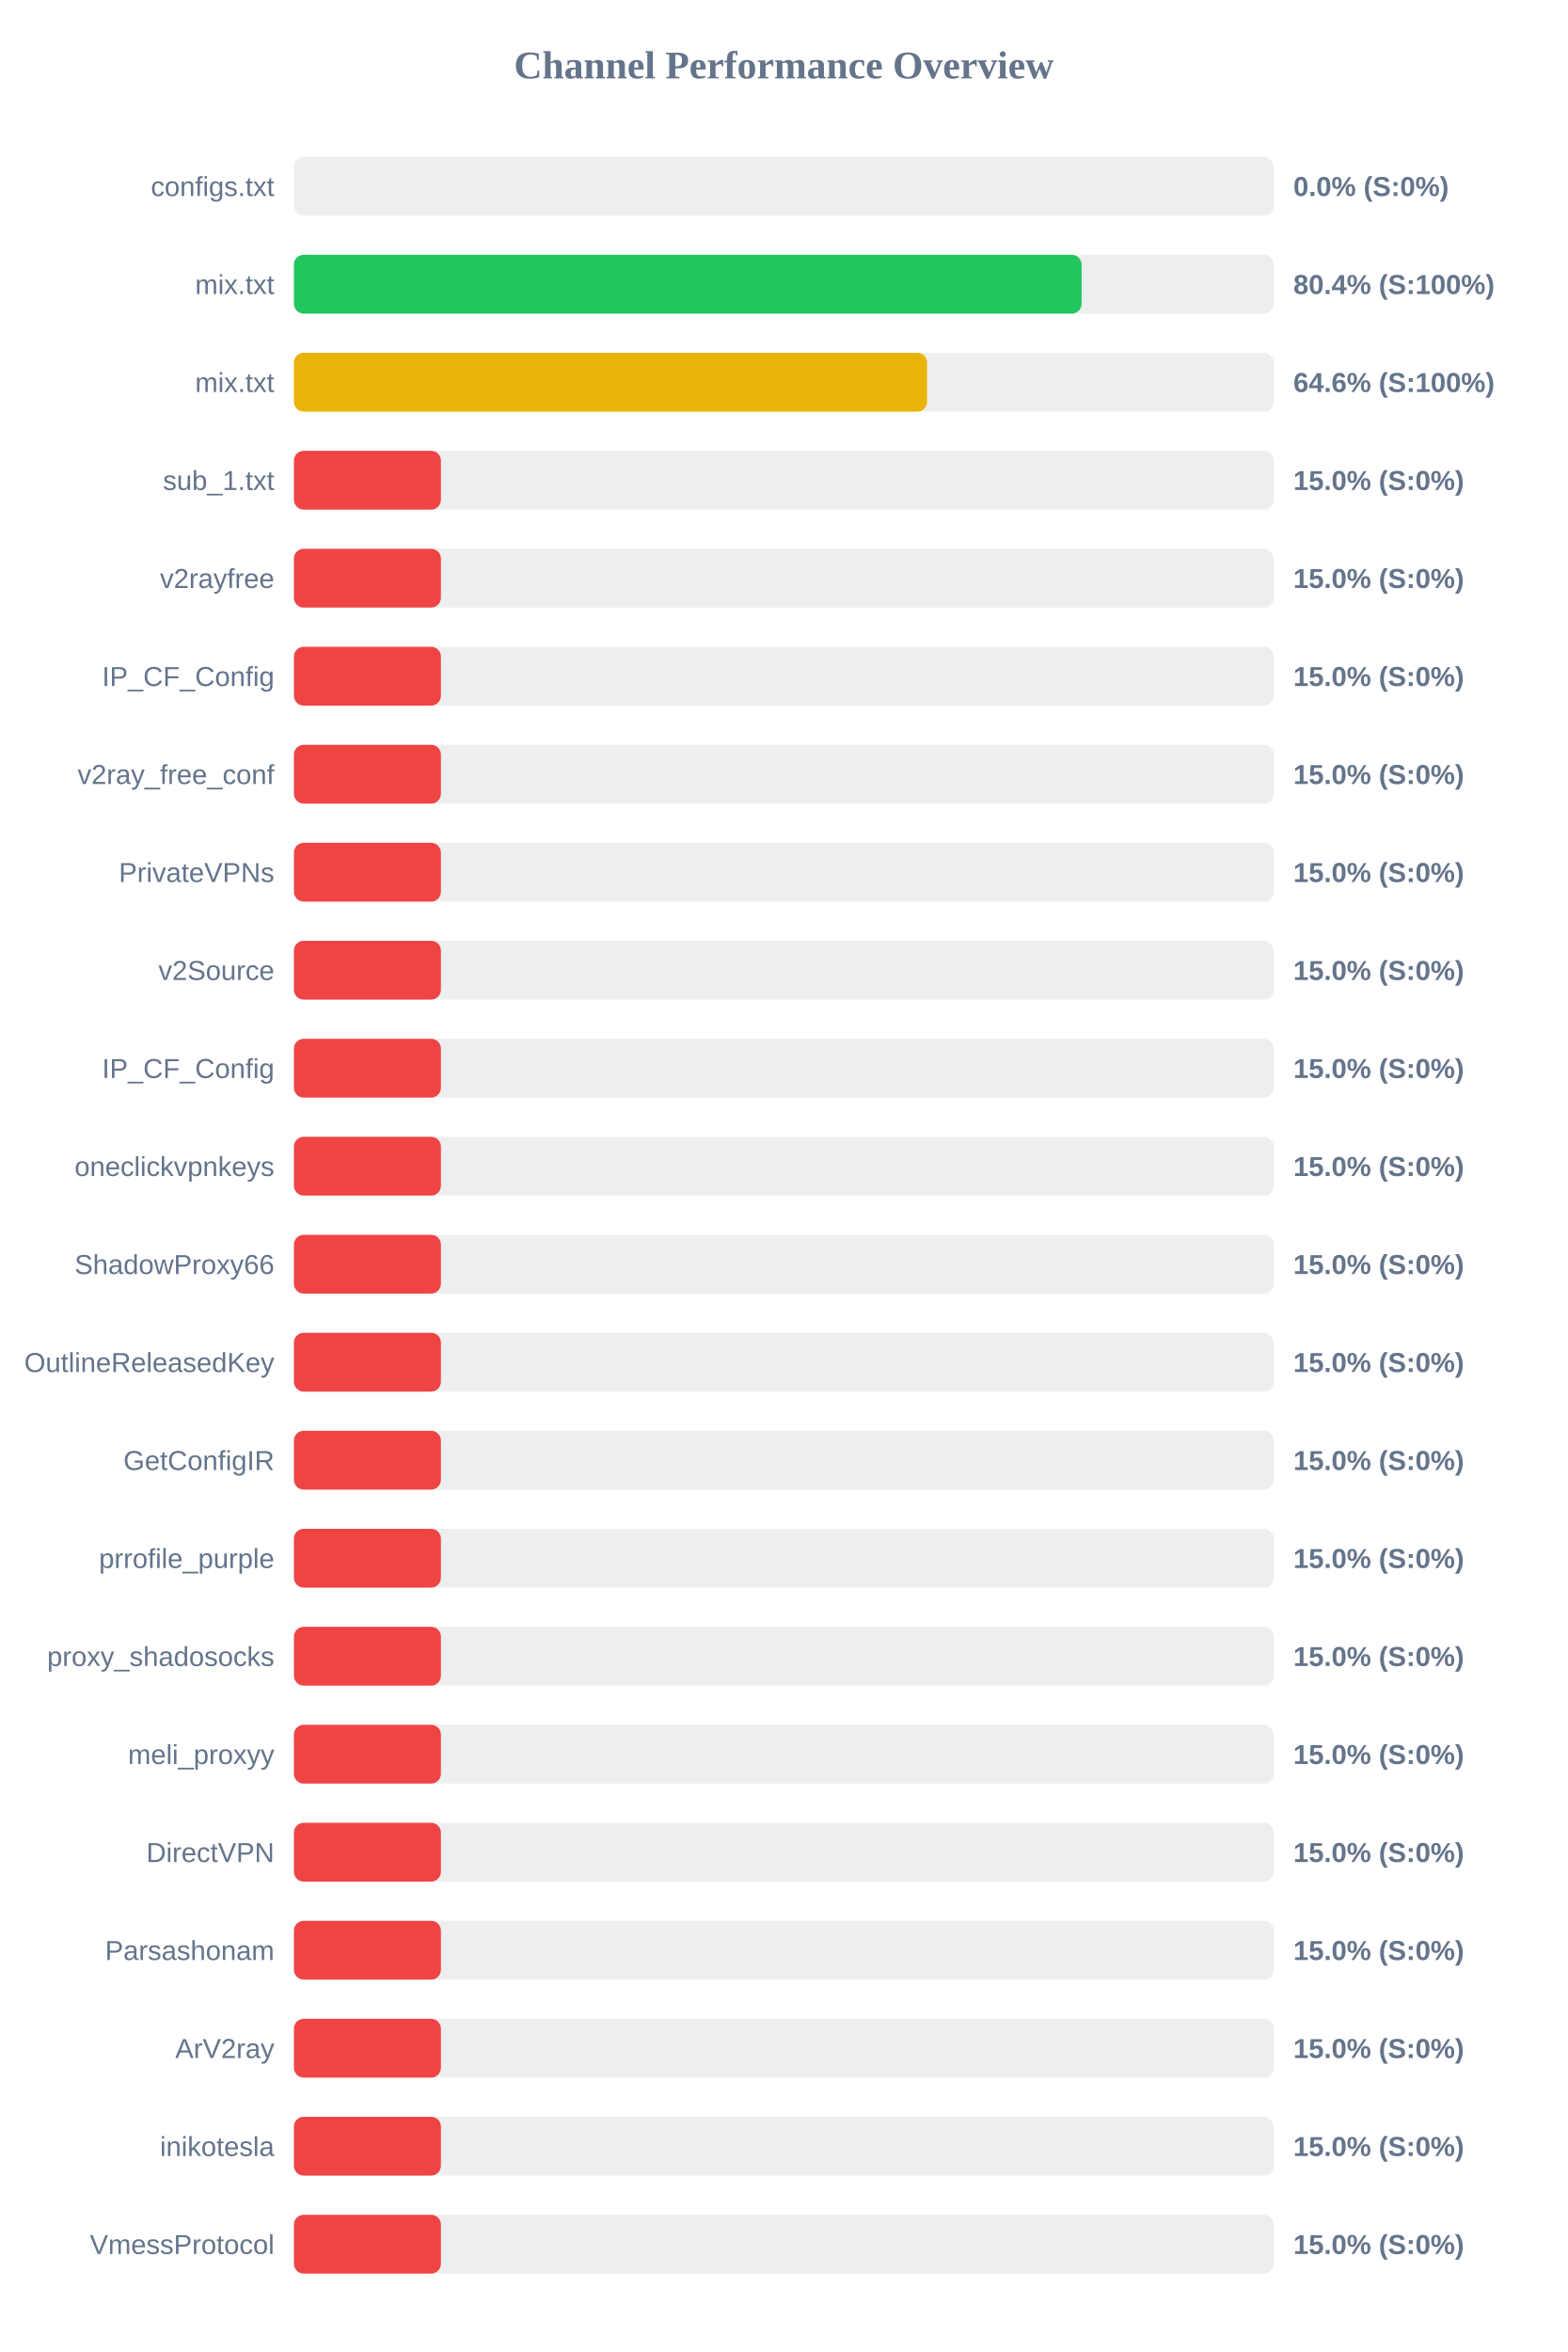
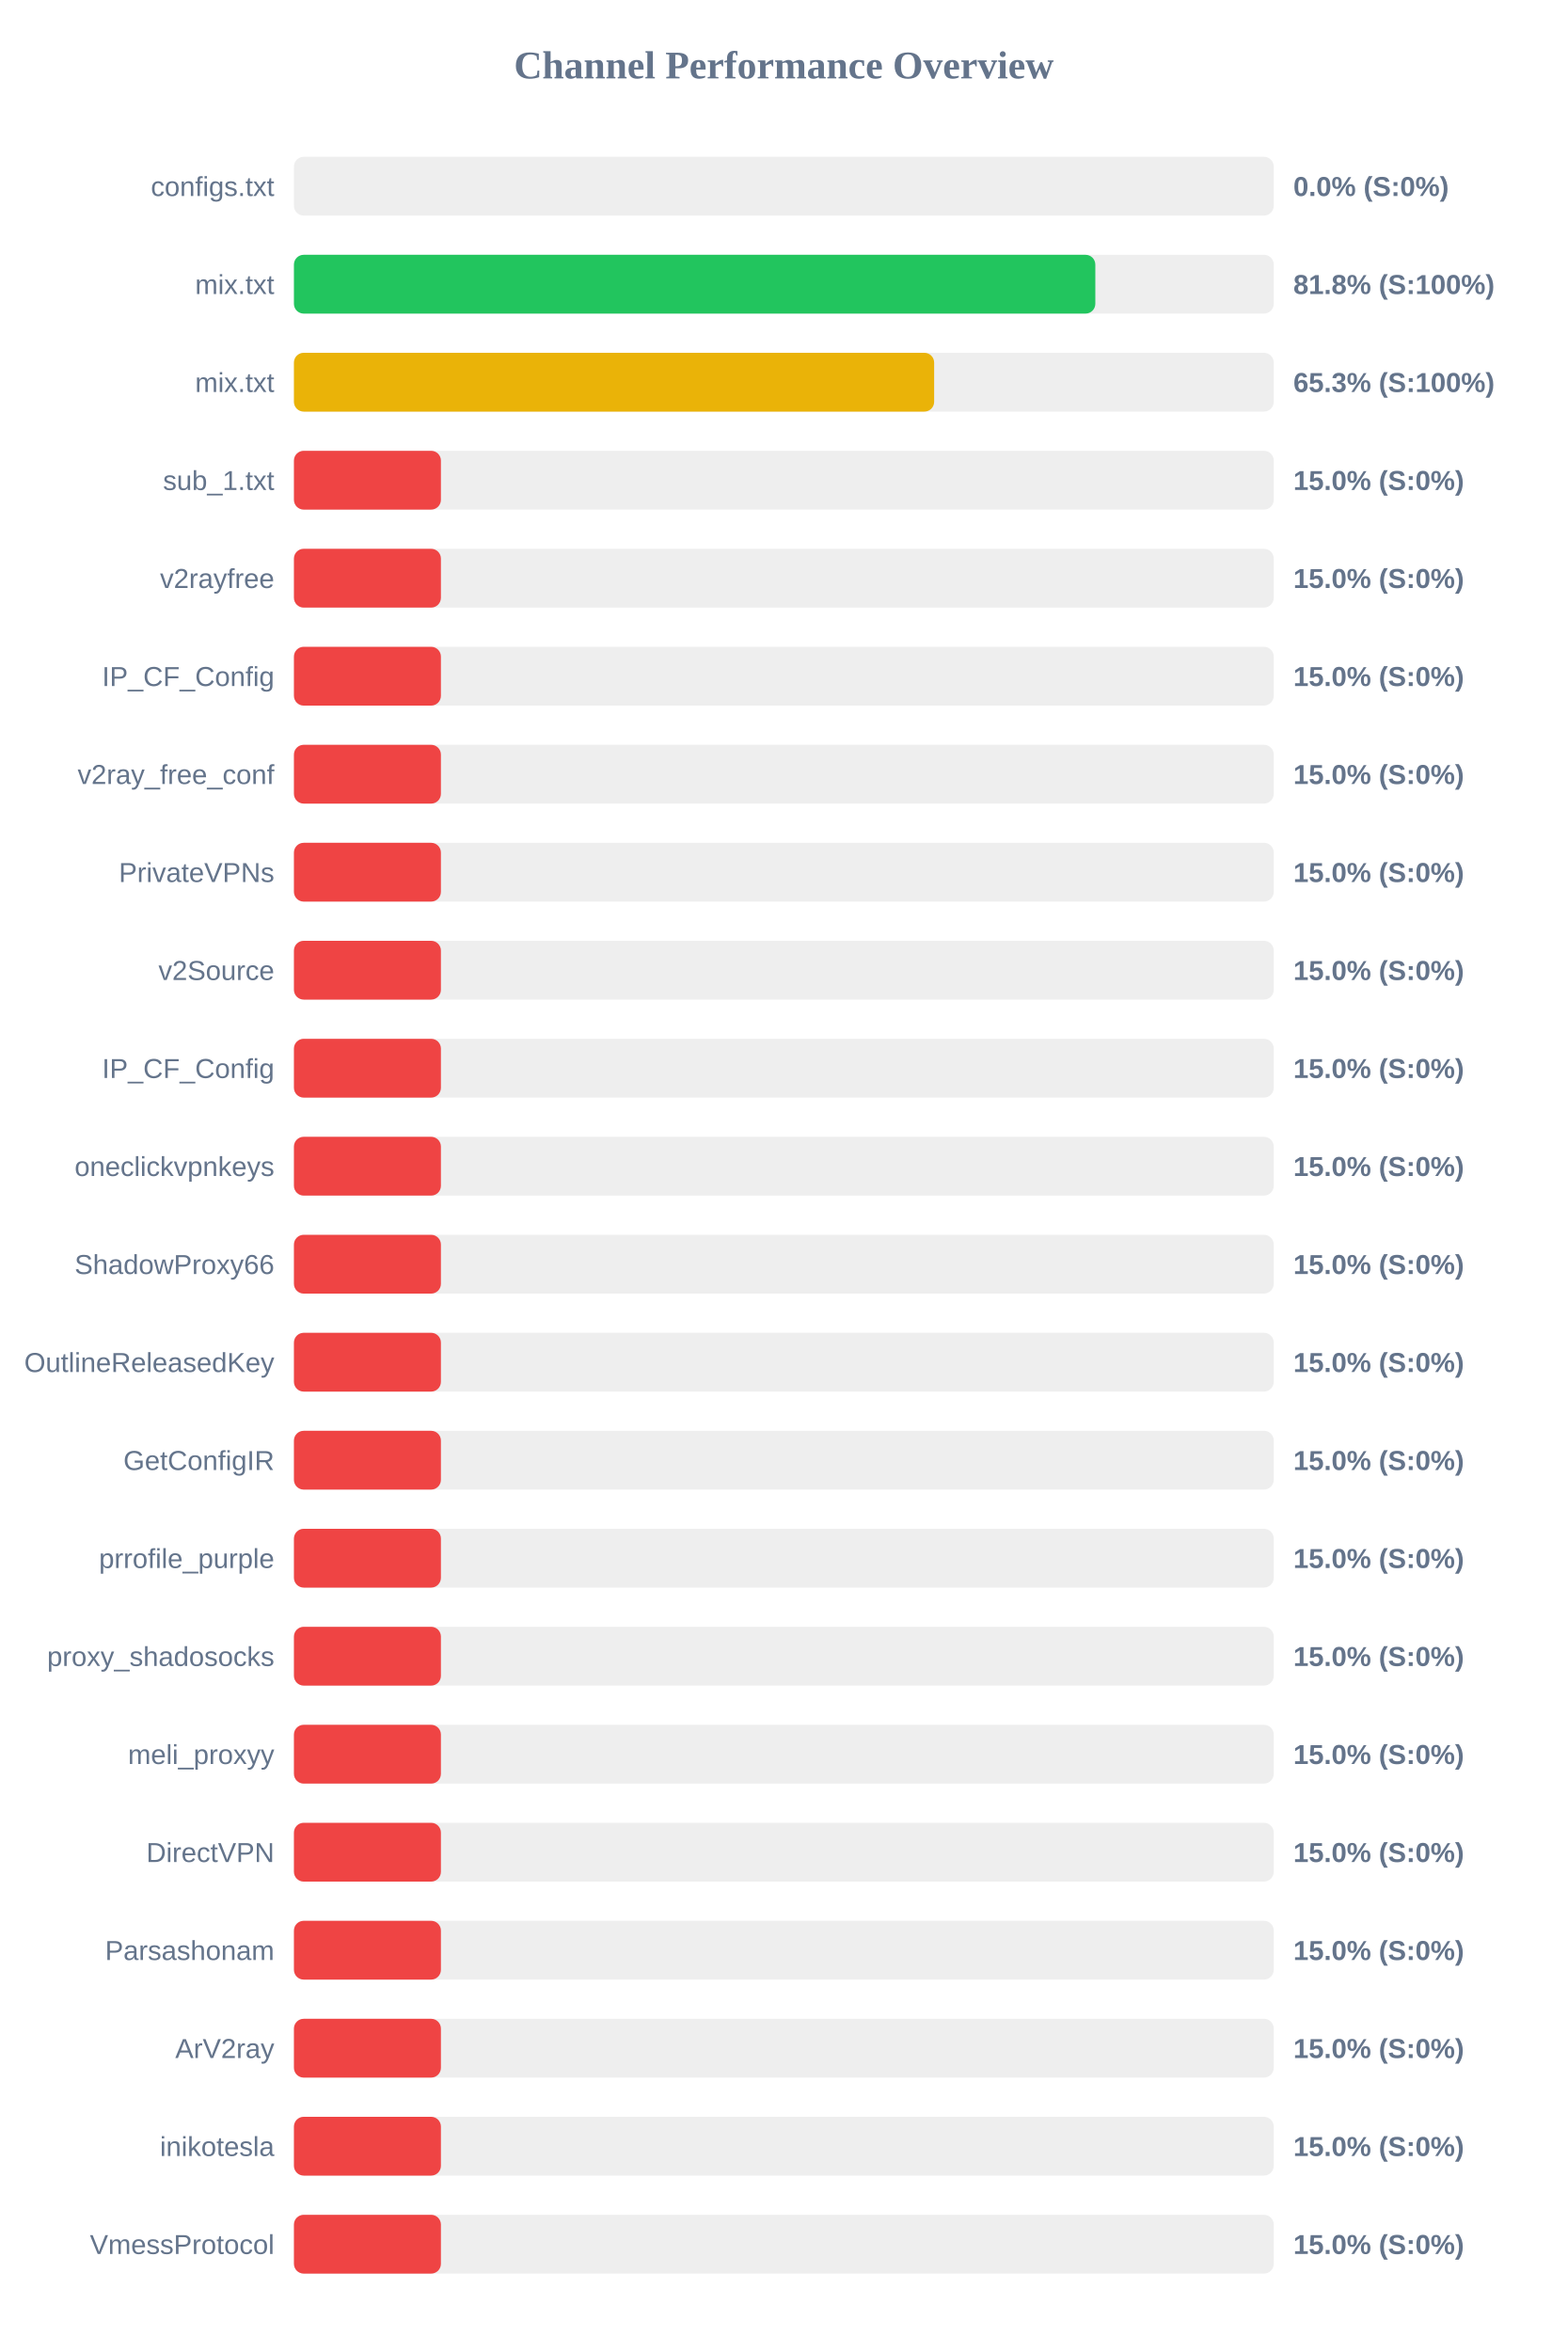
<svg xmlns="http://www.w3.org/2000/svg" width="800" height="1200" version="1.1">
  <style>
        .row { font: 14px Arial; fill: #64748b; }
        .score { font: bold 14px Arial; fill: #64748b; }
    </style>
  <text x="400" y="40" text-anchor="middle" font-size="20px" font-weight="bold" fill="#64748b">Channel Performance Overview</text>
  <rect x="150" y="80" width="500" height="30" fill="#eee" rx="5" />
  <rect x="150" y="80" width="0.0" height="30" fill="#ef4444" rx="5" />
  <text x="140" y="100" text-anchor="end" class="row">configs.txt</text>
  <text x="660" y="100" text-anchor="start" class="score">0.0% (S:0%)</text>
  <rect x="150" y="130" width="500" height="30" fill="#eee" rx="5" />
-   <rect x="150" y="130" width="401.95" height="30" fill="#22c55e" rx="5" />
+   <rect x="150" y="130" width="408.95" height="30" fill="#22c55e" rx="5" />
  <text x="140" y="150" text-anchor="end" class="row">mix.txt</text>
-   <text x="660" y="150" text-anchor="start" class="score">80.4% (S:100%)</text>
+   <text x="660" y="150" text-anchor="start" class="score">81.8% (S:100%)</text>
  <rect x="150" y="180" width="500" height="30" fill="#eee" rx="5" />
-   <rect x="150" y="180" width="323.1" height="30" fill="#eab308" rx="5" />
+   <rect x="150" y="180" width="326.7" height="30" fill="#eab308" rx="5" />
  <text x="140" y="200" text-anchor="end" class="row">mix.txt</text>
-   <text x="660" y="200" text-anchor="start" class="score">64.6% (S:100%)</text>
+   <text x="660" y="200" text-anchor="start" class="score">65.3% (S:100%)</text>
  <rect x="150" y="230" width="500" height="30" fill="#eee" rx="5" />
  <rect x="150" y="230" width="75.0" height="30" fill="#ef4444" rx="5" />
  <text x="140" y="250" text-anchor="end" class="row">sub_1.txt</text>
  <text x="660" y="250" text-anchor="start" class="score">15.0% (S:0%)</text>
  <rect x="150" y="280" width="500" height="30" fill="#eee" rx="5" />
  <rect x="150" y="280" width="75.0" height="30" fill="#ef4444" rx="5" />
  <text x="140" y="300" text-anchor="end" class="row">v2rayfree</text>
  <text x="660" y="300" text-anchor="start" class="score">15.0% (S:0%)</text>
  <rect x="150" y="330" width="500" height="30" fill="#eee" rx="5" />
  <rect x="150" y="330" width="75.0" height="30" fill="#ef4444" rx="5" />
  <text x="140" y="350" text-anchor="end" class="row">IP_CF_Config</text>
  <text x="660" y="350" text-anchor="start" class="score">15.0% (S:0%)</text>
  <rect x="150" y="380" width="500" height="30" fill="#eee" rx="5" />
  <rect x="150" y="380" width="75.0" height="30" fill="#ef4444" rx="5" />
  <text x="140" y="400" text-anchor="end" class="row">v2ray_free_conf</text>
  <text x="660" y="400" text-anchor="start" class="score">15.0% (S:0%)</text>
  <rect x="150" y="430" width="500" height="30" fill="#eee" rx="5" />
  <rect x="150" y="430" width="75.0" height="30" fill="#ef4444" rx="5" />
  <text x="140" y="450" text-anchor="end" class="row">PrivateVPNs</text>
  <text x="660" y="450" text-anchor="start" class="score">15.0% (S:0%)</text>
  <rect x="150" y="480" width="500" height="30" fill="#eee" rx="5" />
  <rect x="150" y="480" width="75.0" height="30" fill="#ef4444" rx="5" />
  <text x="140" y="500" text-anchor="end" class="row">v2Source</text>
  <text x="660" y="500" text-anchor="start" class="score">15.0% (S:0%)</text>
  <rect x="150" y="530" width="500" height="30" fill="#eee" rx="5" />
  <rect x="150" y="530" width="75.0" height="30" fill="#ef4444" rx="5" />
  <text x="140" y="550" text-anchor="end" class="row">IP_CF_Config</text>
  <text x="660" y="550" text-anchor="start" class="score">15.0% (S:0%)</text>
  <rect x="150" y="580" width="500" height="30" fill="#eee" rx="5" />
  <rect x="150" y="580" width="75.0" height="30" fill="#ef4444" rx="5" />
  <text x="140" y="600" text-anchor="end" class="row">oneclickvpnkeys</text>
  <text x="660" y="600" text-anchor="start" class="score">15.0% (S:0%)</text>
  <rect x="150" y="630" width="500" height="30" fill="#eee" rx="5" />
  <rect x="150" y="630" width="75.0" height="30" fill="#ef4444" rx="5" />
  <text x="140" y="650" text-anchor="end" class="row">ShadowProxy66</text>
  <text x="660" y="650" text-anchor="start" class="score">15.0% (S:0%)</text>
  <rect x="150" y="680" width="500" height="30" fill="#eee" rx="5" />
  <rect x="150" y="680" width="75.0" height="30" fill="#ef4444" rx="5" />
  <text x="140" y="700" text-anchor="end" class="row">OutlineReleasedKey</text>
  <text x="660" y="700" text-anchor="start" class="score">15.0% (S:0%)</text>
  <rect x="150" y="730" width="500" height="30" fill="#eee" rx="5" />
  <rect x="150" y="730" width="75.0" height="30" fill="#ef4444" rx="5" />
  <text x="140" y="750" text-anchor="end" class="row">GetConfigIR</text>
  <text x="660" y="750" text-anchor="start" class="score">15.0% (S:0%)</text>
  <rect x="150" y="780" width="500" height="30" fill="#eee" rx="5" />
  <rect x="150" y="780" width="75.0" height="30" fill="#ef4444" rx="5" />
  <text x="140" y="800" text-anchor="end" class="row">prrofile_purple</text>
  <text x="660" y="800" text-anchor="start" class="score">15.0% (S:0%)</text>
  <rect x="150" y="830" width="500" height="30" fill="#eee" rx="5" />
  <rect x="150" y="830" width="75.0" height="30" fill="#ef4444" rx="5" />
  <text x="140" y="850" text-anchor="end" class="row">proxy_shadosocks</text>
  <text x="660" y="850" text-anchor="start" class="score">15.0% (S:0%)</text>
  <rect x="150" y="880" width="500" height="30" fill="#eee" rx="5" />
  <rect x="150" y="880" width="75.0" height="30" fill="#ef4444" rx="5" />
  <text x="140" y="900" text-anchor="end" class="row">meli_proxyy</text>
  <text x="660" y="900" text-anchor="start" class="score">15.0% (S:0%)</text>
  <rect x="150" y="930" width="500" height="30" fill="#eee" rx="5" />
  <rect x="150" y="930" width="75.0" height="30" fill="#ef4444" rx="5" />
  <text x="140" y="950" text-anchor="end" class="row">DirectVPN</text>
  <text x="660" y="950" text-anchor="start" class="score">15.0% (S:0%)</text>
  <rect x="150" y="980" width="500" height="30" fill="#eee" rx="5" />
  <rect x="150" y="980" width="75.0" height="30" fill="#ef4444" rx="5" />
  <text x="140" y="1000" text-anchor="end" class="row">Parsashonam</text>
  <text x="660" y="1000" text-anchor="start" class="score">15.0% (S:0%)</text>
  <rect x="150" y="1030" width="500" height="30" fill="#eee" rx="5" />
  <rect x="150" y="1030" width="75.0" height="30" fill="#ef4444" rx="5" />
  <text x="140" y="1050" text-anchor="end" class="row">ArV2ray</text>
  <text x="660" y="1050" text-anchor="start" class="score">15.0% (S:0%)</text>
  <rect x="150" y="1080" width="500" height="30" fill="#eee" rx="5" />
  <rect x="150" y="1080" width="75.0" height="30" fill="#ef4444" rx="5" />
  <text x="140" y="1100" text-anchor="end" class="row">inikotesla</text>
  <text x="660" y="1100" text-anchor="start" class="score">15.0% (S:0%)</text>
  <rect x="150" y="1130" width="500" height="30" fill="#eee" rx="5" />
  <rect x="150" y="1130" width="75.0" height="30" fill="#ef4444" rx="5" />
  <text x="140" y="1150" text-anchor="end" class="row">VmessProtocol</text>
  <text x="660" y="1150" text-anchor="start" class="score">15.0% (S:0%)</text>
</svg>
